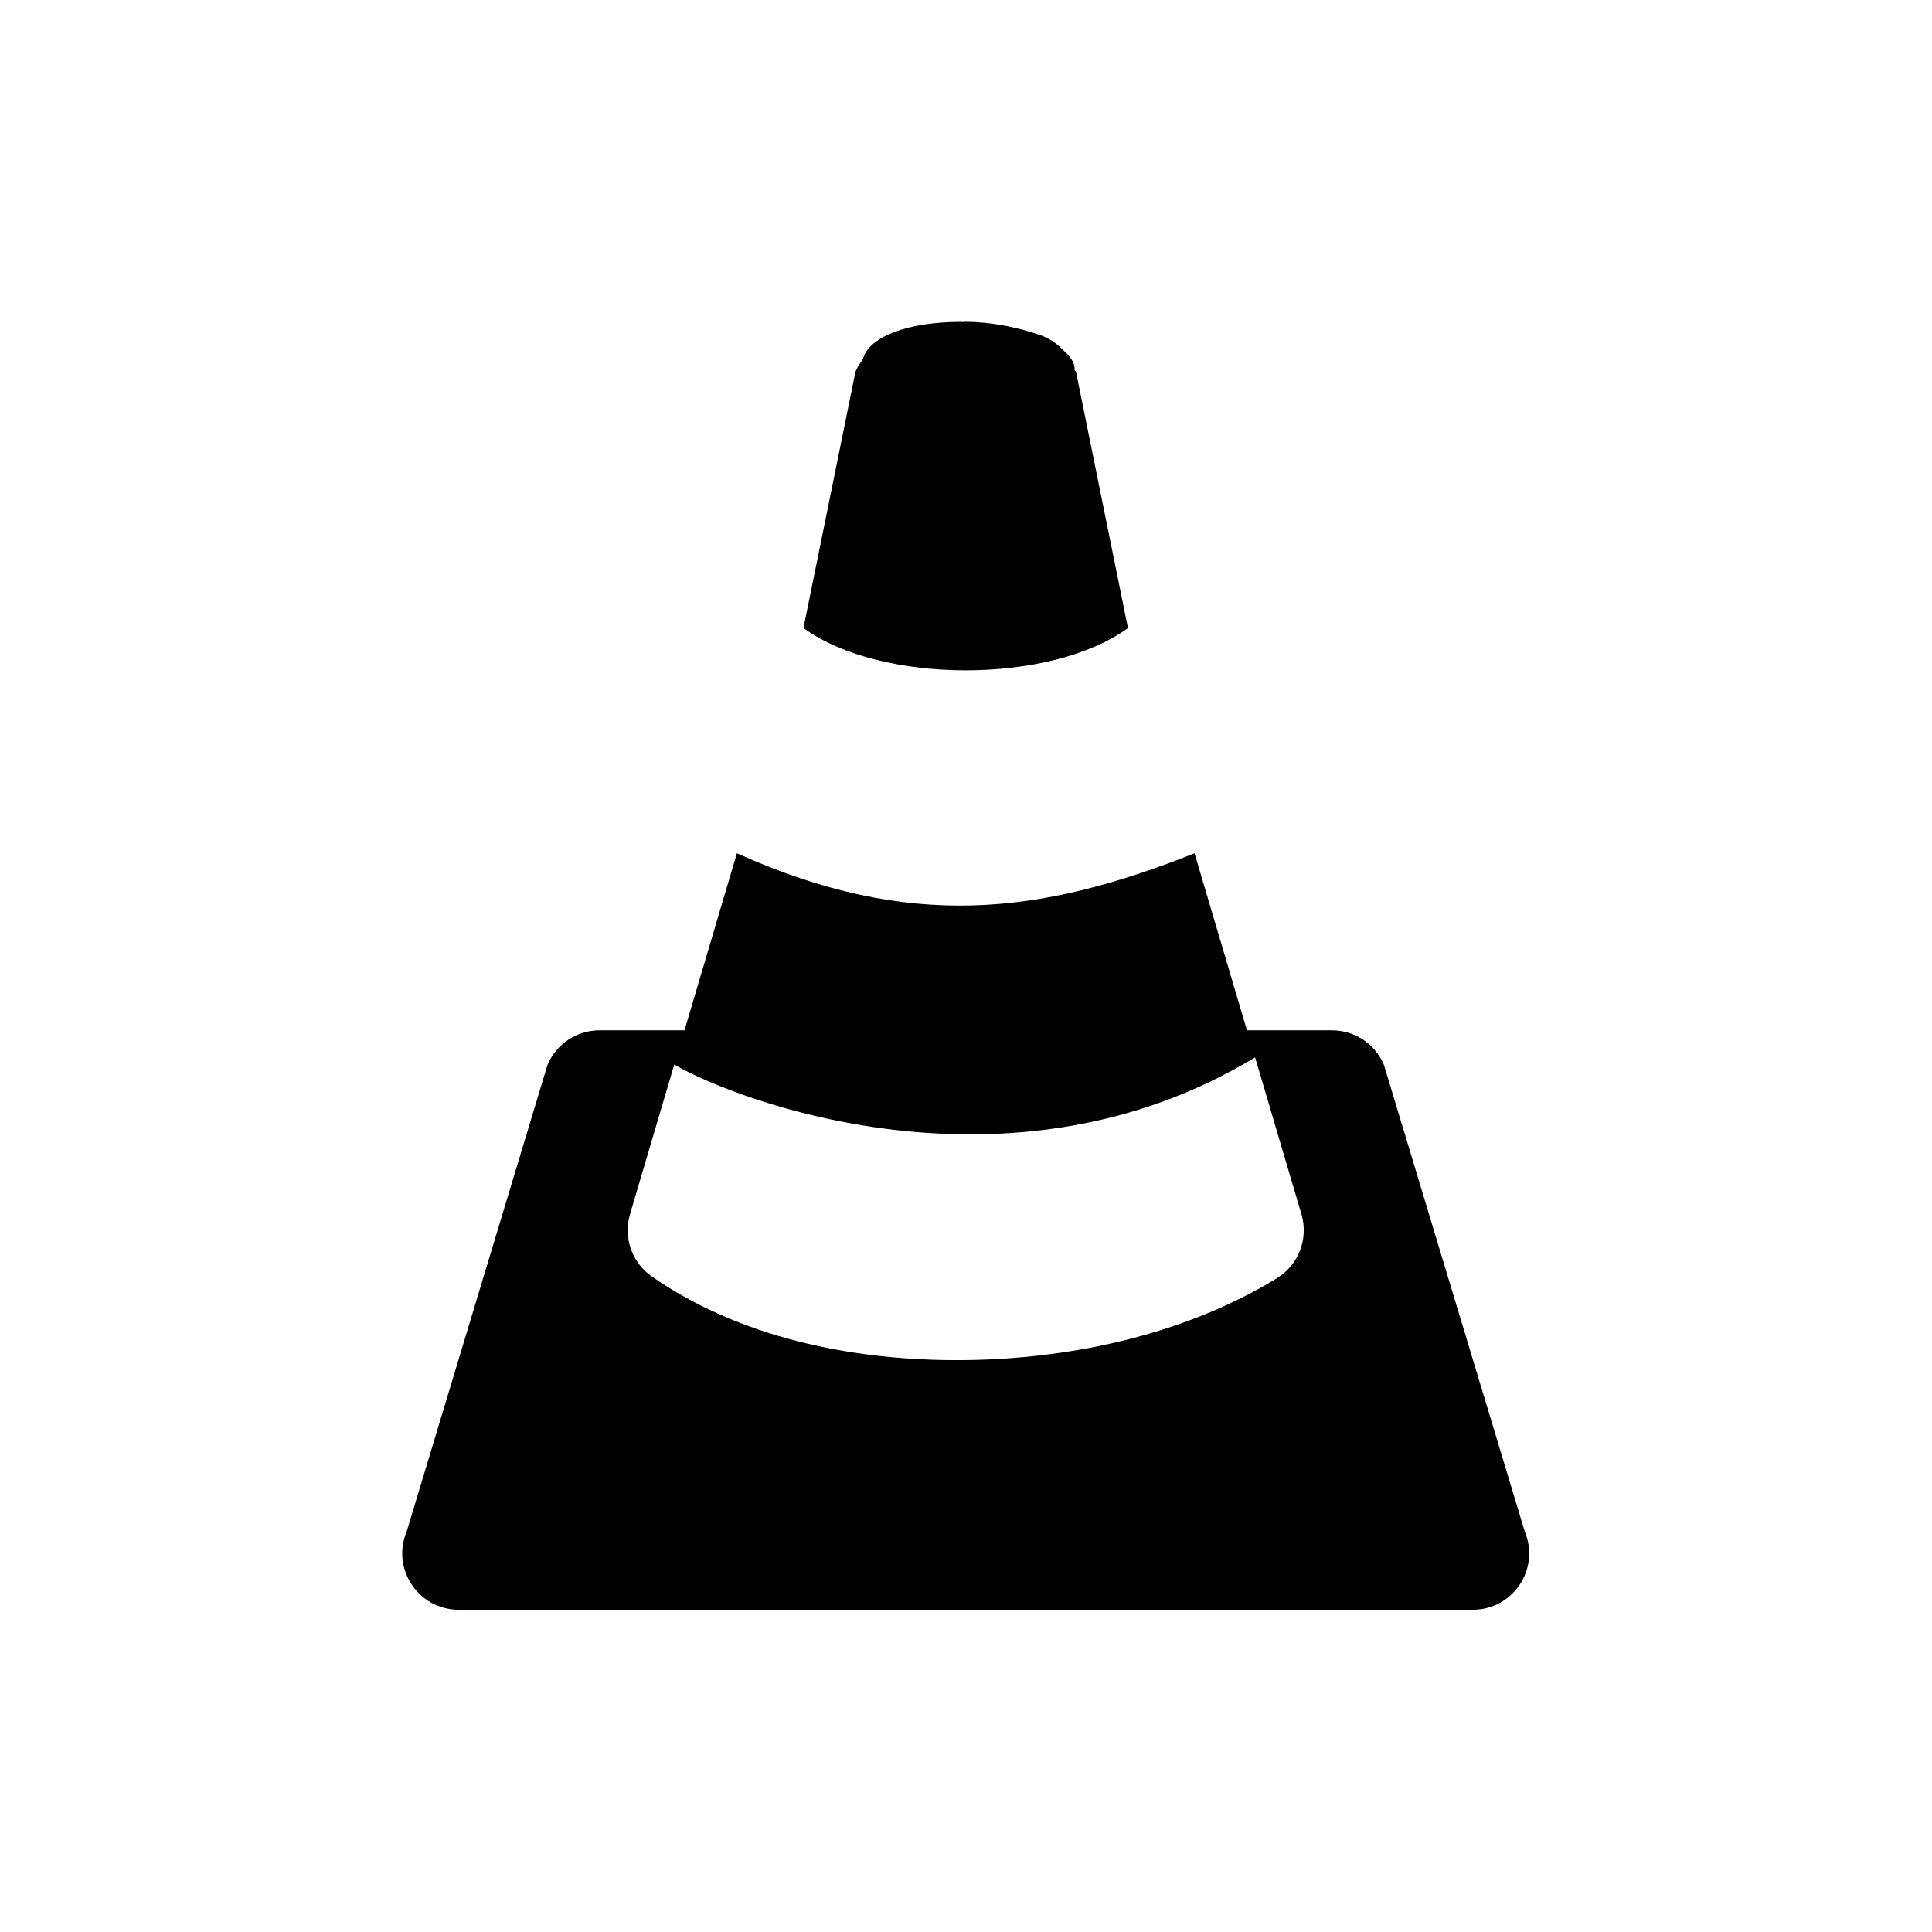
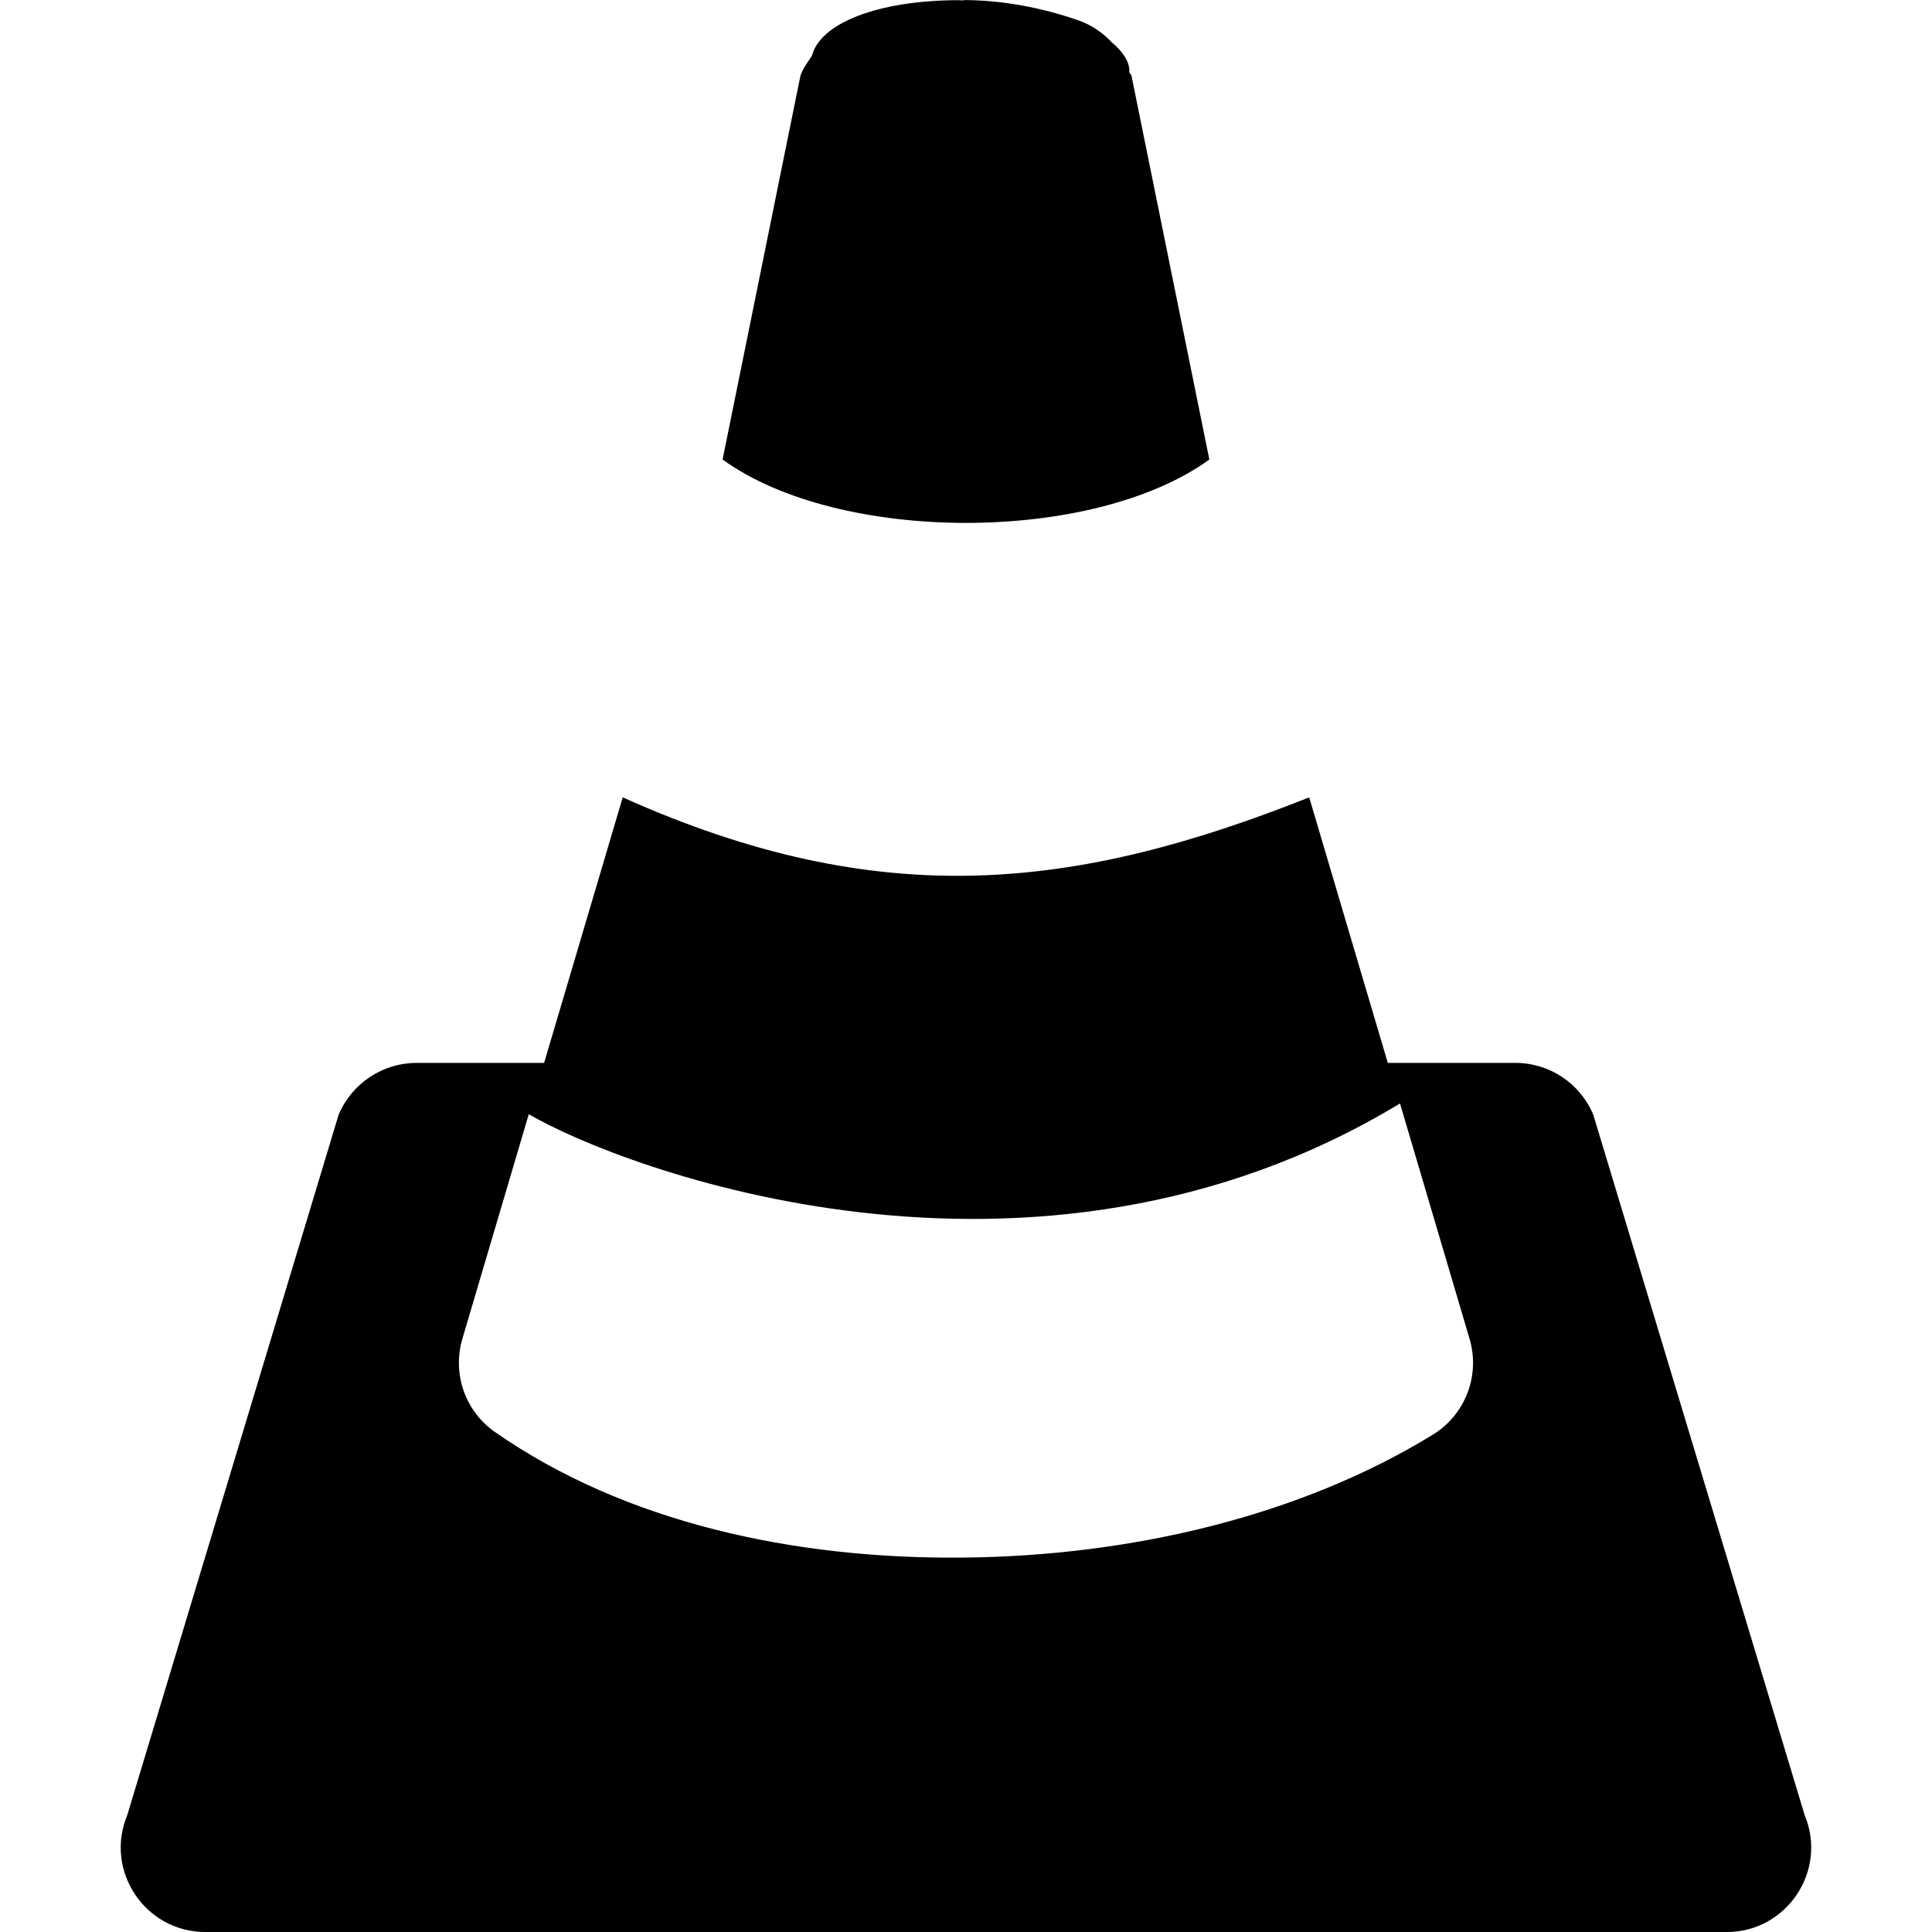
- <svg xmlns="http://www.w3.org/2000/svg" width="24" height="24" version="1.1" id="svg604">
+ <svg xmlns="http://www.w3.org/2000/svg" width="16" height="16" version="1.1" id="svg604">
  <defs id="defs598">
    <style id="current-color-scheme" type="text/css">
   .ColorScheme-Text { color:#dfdfdf; } .ColorScheme-Highlight { color:#4285f4; } .ColorScheme-NeutralText { color:#ff9800; } .ColorScheme-PositiveText { color:#4caf50; } .ColorScheme-NegativeText { color:#f44336; }
  </style>
  </defs>
-   <g transform="translate(-545 403.01)" id="g602" style="fill:#000000">
-     <path fill-rule="evenodd" style="fill:#000000" class="ColorScheme-Text" d="m556.96-399.01c-0.005-0-0.01-0.002-0.015-0.002-0.687 0-1.156 0.194-1.224 0.46-0.035 0.055-0.077 0.106-0.096 0.169l-0.644 3.175c0.965 0.7 3.066 0.7 4.031 0l-0.644-3.175c-0.004-0.014-0.016-0.023-0.021-0.036 0-0.002 0.003-0.004 0.003-0.005-0-0.082-0.056-0.163-0.144-0.237-0.077-0.083-0.174-0.148-0.284-0.186-0.297-0.102-0.608-0.162-0.926-0.166zm-2.806 6.6-0.651 2.199h-1.056c-0.282 0-0.537 0.17-0.646 0.43l-1.75 5.799c-0.192 0.461 0.147 0.968 0.646 0.969h12.599c0.499-0 0.838-0.508 0.646-0.969l-1.75-5.799c-0.109-0.261-0.363-0.43-0.646-0.43h-1.056l-0.651-2.199c-1.925 0.765-3.542 0.962-5.685 0zm6.437 2.535 0.576 1.949c0.09 0.303-0.035 0.629-0.304 0.794-1.099 0.674-2.498 1.005-3.893 1.018-1.394 0.013-2.795-0.288-3.874-1.04-0.247-0.172-0.355-0.483-0.27-0.772l0.55-1.86c0.754 0.442 4.168 1.756 7.215-0.089z" id="path600" />
+   <g transform="translate(-548.9968,399.0134)" id="g602" style="fill:#000000">
+     <path fill-rule="evenodd" style="fill:#000000" class="ColorScheme-Text" d="m 556.96,-399.01 c -0.005,-2e-5 -0.01,-0.002 -0.015,-0.002 -0.687,0 -1.156,0.194 -1.224,0.46 -0.035,0.055 -0.077,0.106 -0.096,0.169 l -0.644,3.175 c 0.965,0.7 3.066,0.7 4.031,0 l -0.644,-3.175 c -0.004,-0.014 -0.016,-0.023 -0.021,-0.036 6e-5,-0.002 0.003,-0.004 0.003,-0.005 -10e-6,-0.082 -0.056,-0.163 -0.144,-0.237 -0.077,-0.083 -0.174,-0.148 -0.284,-0.186 -0.297,-0.102 -0.608,-0.162 -0.926,-0.166 z m -2.806,6.6 -0.651,2.199 h -1.056 c -0.282,7e-5 -0.537,0.17 -0.646,0.43 l -1.75,5.799 c -0.192,0.461 0.147,0.968 0.646,0.969 h 12.599 c 0.499,-1.5e-4 0.838,-0.508 0.646,-0.969 l -1.75,-5.799 c -0.109,-0.261 -0.363,-0.43 -0.646,-0.43 h -1.056 l -0.651,-2.199 c -1.925,0.765 -3.542,0.962 -5.685,0 z m 6.437,2.535 0.576,1.949 c 0.09,0.303 -0.035,0.629 -0.304,0.794 -1.099,0.674 -2.498,1.005 -3.893,1.018 -1.394,0.013 -2.795,-0.288 -3.874,-1.04 -0.247,-0.172 -0.355,-0.483 -0.27,-0.772 l 0.55,-1.86 c 0.754,0.442 4.168,1.756 7.215,-0.089 z" id="path600" />
  </g>
</svg>
